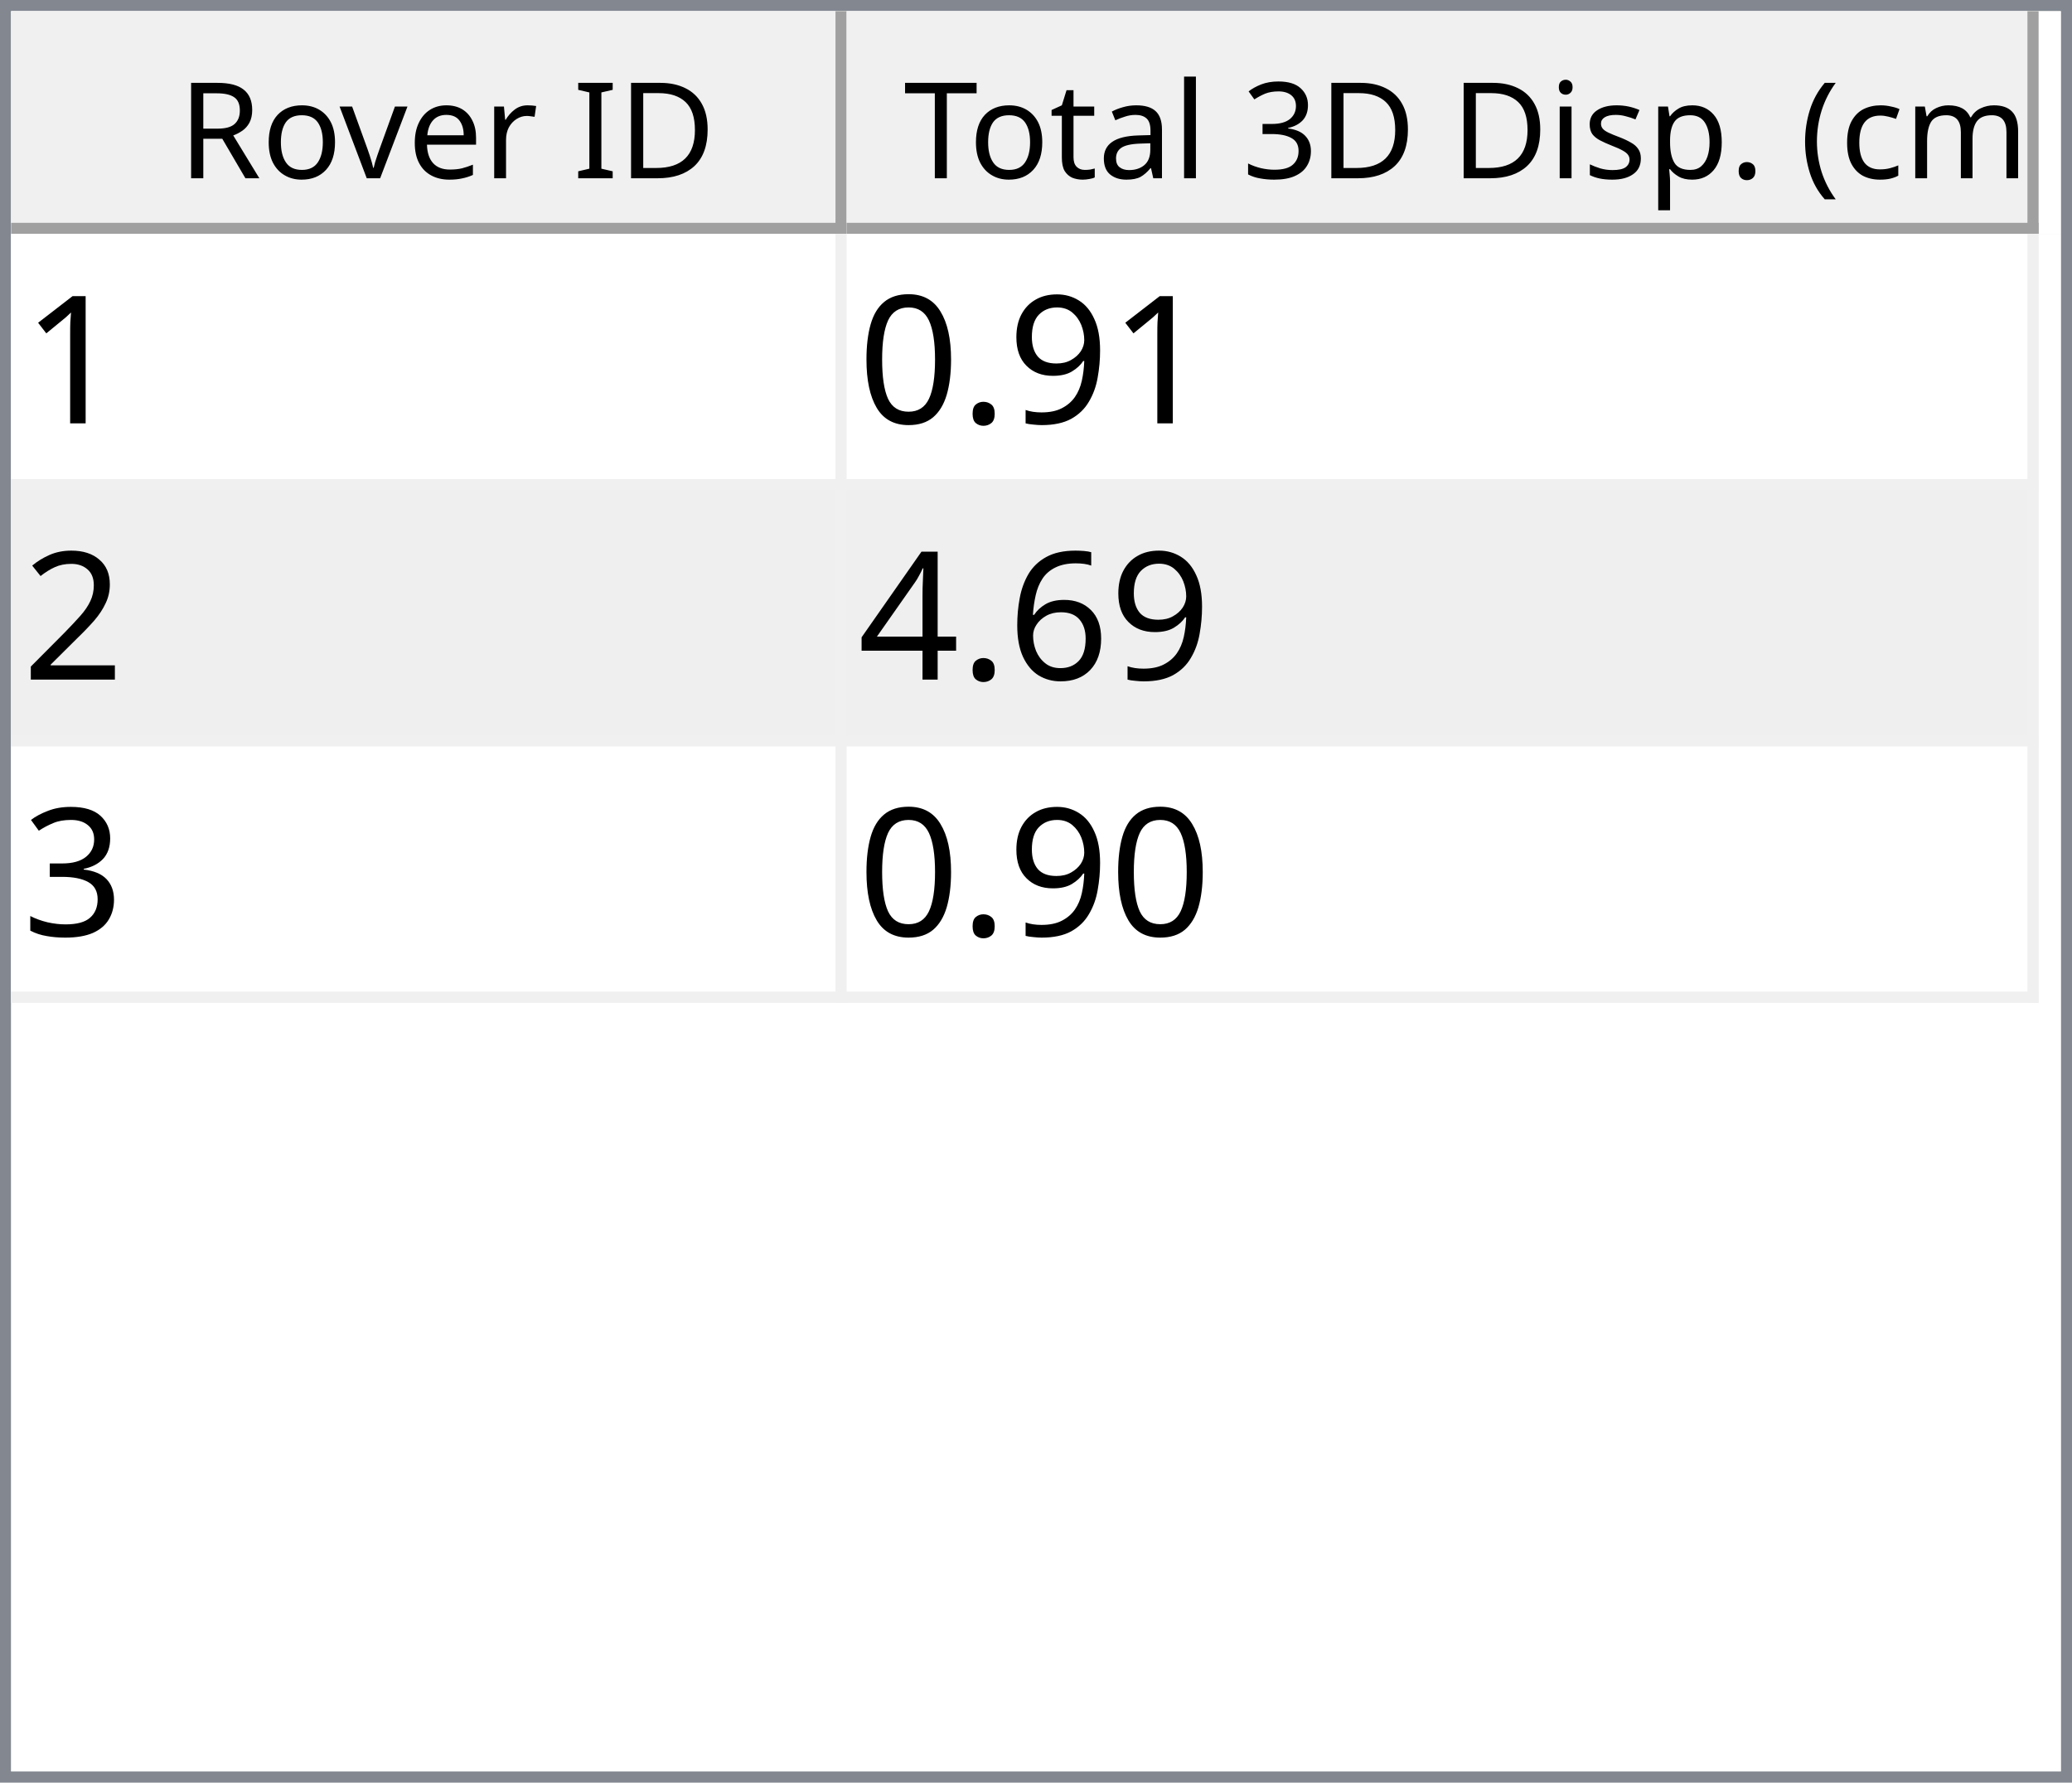
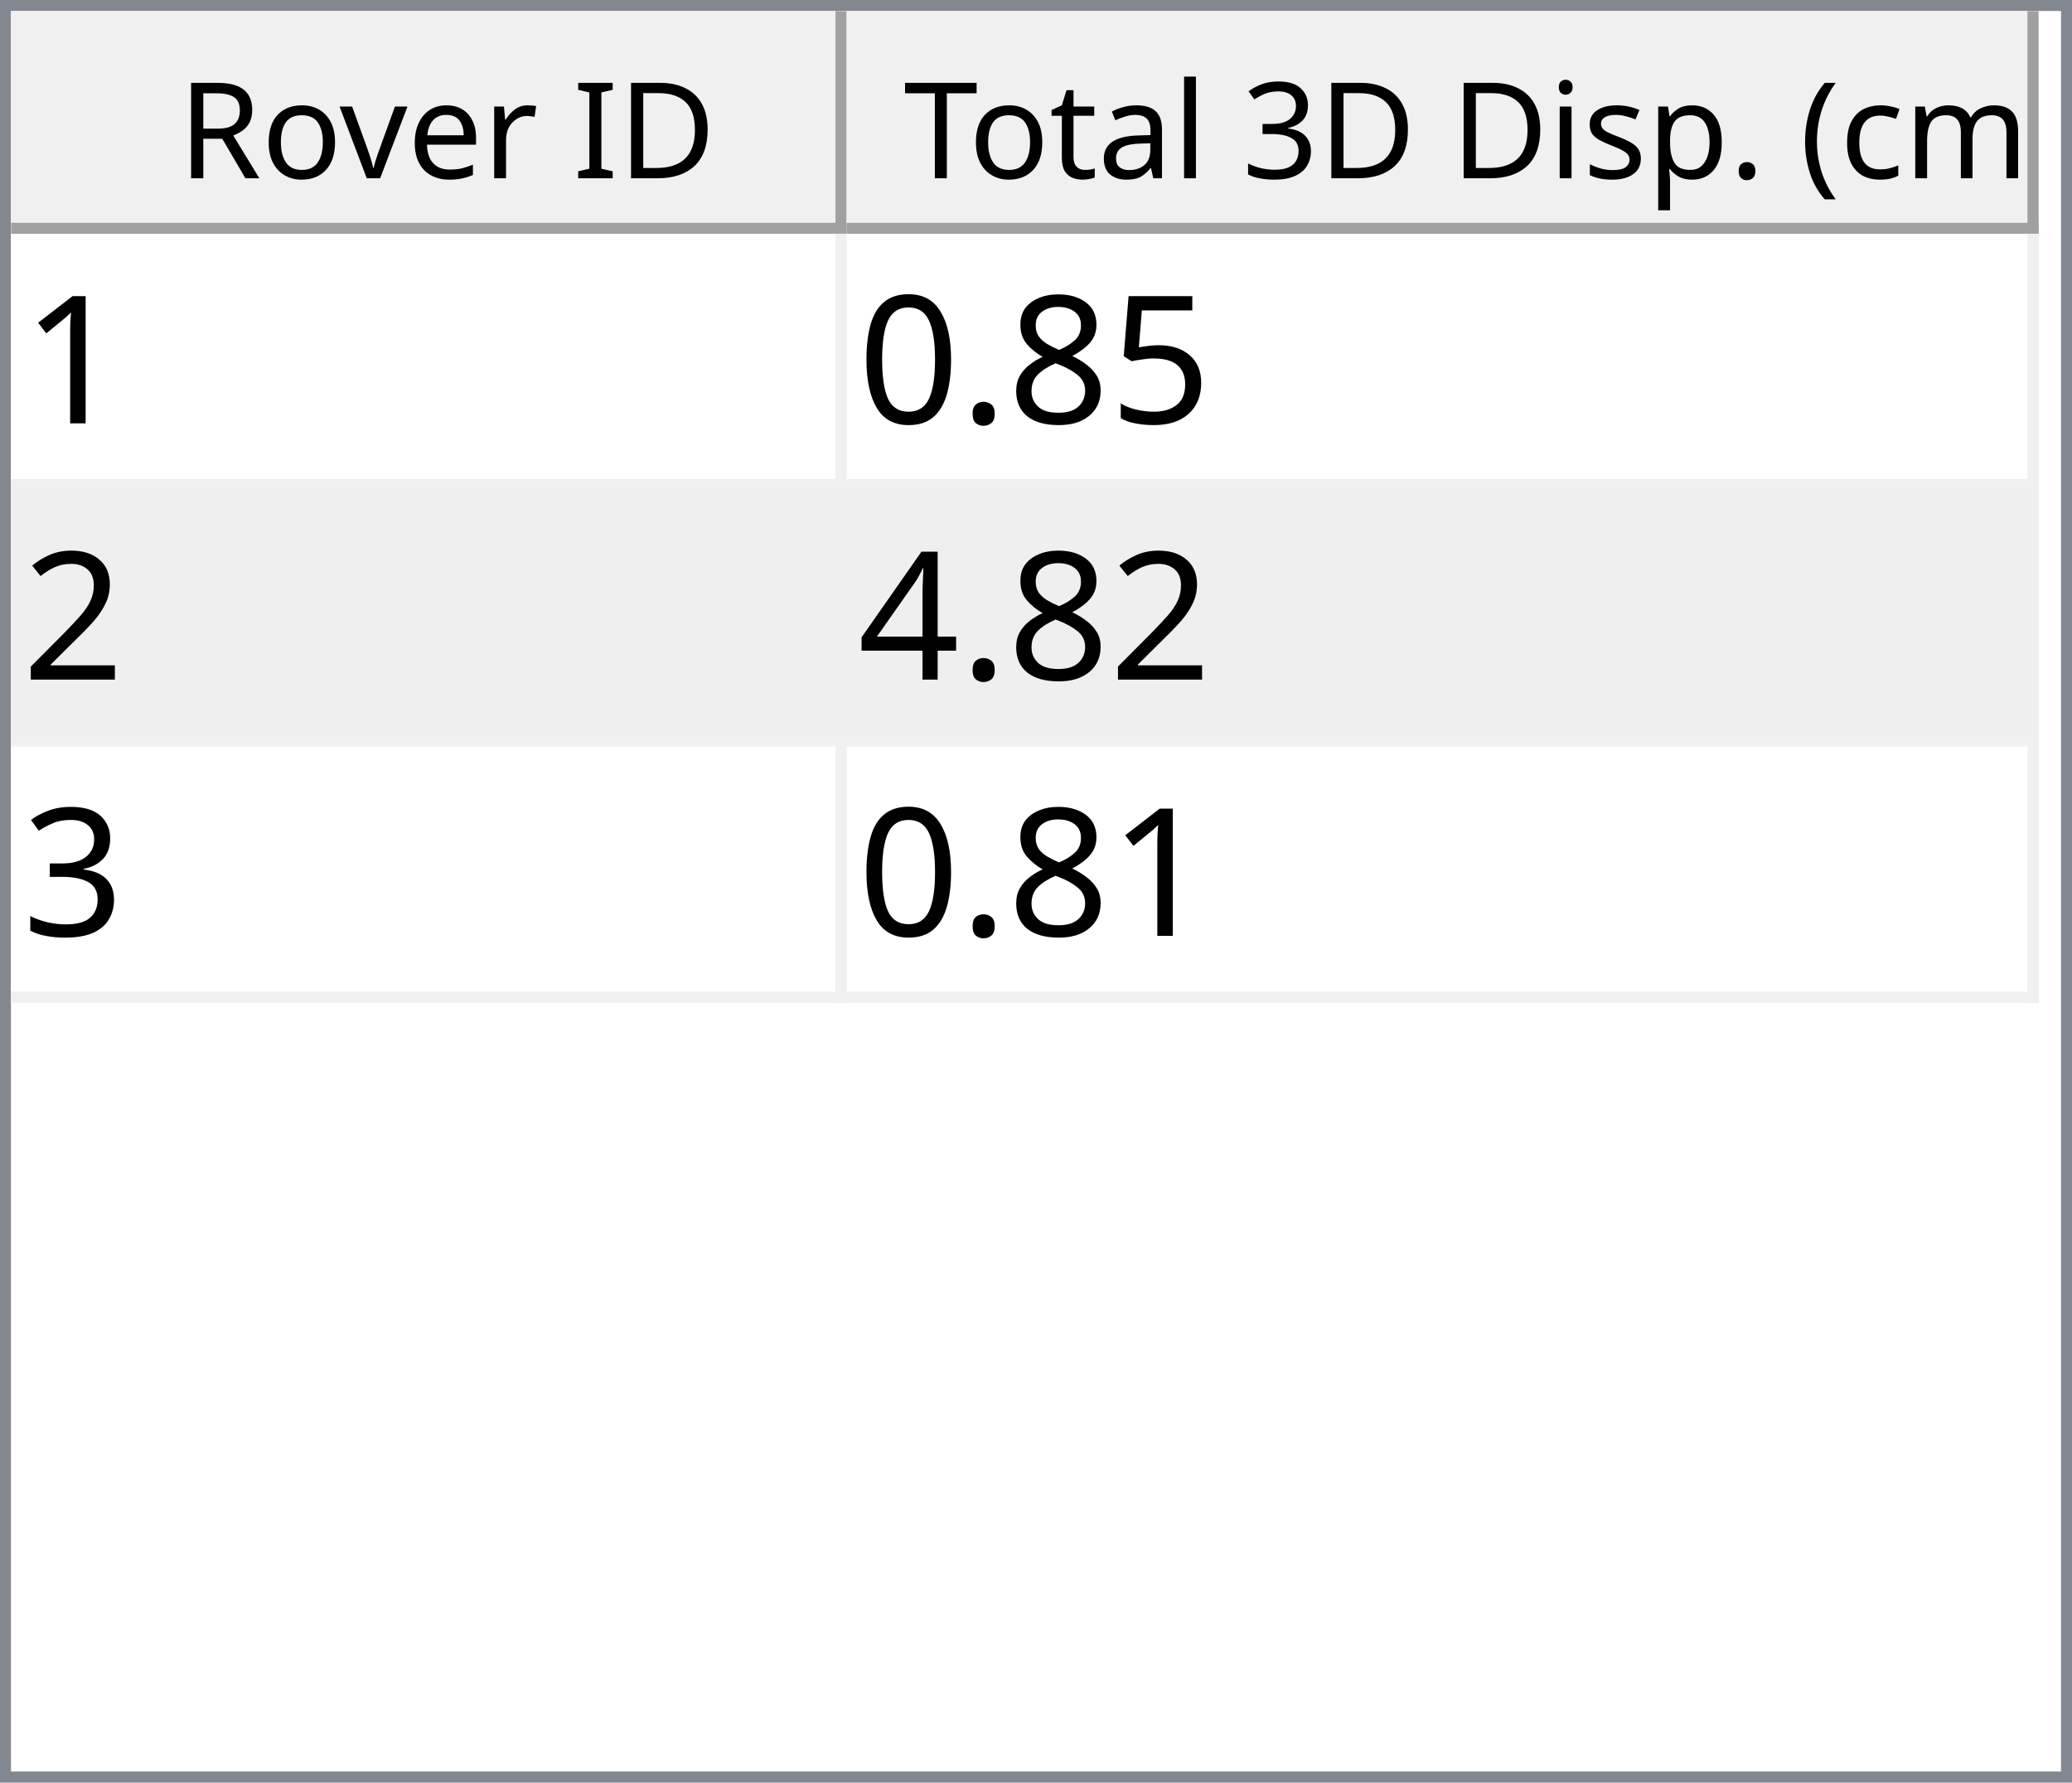
<svg xmlns="http://www.w3.org/2000/svg" style="fill-opacity:1; color-rendering:auto; color-interpolation:auto; text-rendering:auto; stroke:black; stroke-linecap:square; stroke-miterlimit:10; shape-rendering:auto; stroke-opacity:1; fill:black; stroke-dasharray:none; font-weight:normal; stroke-width:1; font-family:'Dialog'; font-style:normal; stroke-linejoin:miter; font-size:12px; stroke-dashoffset:0; image-rendering:auto;" width="186" height="160">
  <defs id="genericDefs" />
  <g>
    <defs id="defs1">
      <clipPath clipPathUnits="userSpaceOnUse" id="clipPath1">
        <path d="M0 0 L186 0 L186 160 L0 160 L0 0 Z" />
      </clipPath>
      <clipPath clipPathUnits="userSpaceOnUse" id="clipPath2">
        <path d="M0 0 L0 160 L186 160 L186 0 Z" />
      </clipPath>
      <clipPath clipPathUnits="userSpaceOnUse" id="clipPath3">
        <path d="M0 0 L0 20 L184 20 L184 0 Z" />
      </clipPath>
      <clipPath clipPathUnits="userSpaceOnUse" id="clipPath4">
        <path d="M0 0 L0 20 L75 20 L75 0 Z" />
      </clipPath>
      <clipPath clipPathUnits="userSpaceOnUse" id="clipPath5">
        <path d="M1 1 L1 19 L74 19 L74 1 Z" />
      </clipPath>
      <clipPath clipPathUnits="userSpaceOnUse" id="clipPath6">
        <path d="M0 0 L0 18 L73 18 L73 0 Z" />
      </clipPath>
      <clipPath clipPathUnits="userSpaceOnUse" id="clipPath7">
        <path d="M-0.5 -0.5 L-0.5 19.5 L74.5 19.5 L74.5 -0.5 Z" />
      </clipPath>
      <clipPath clipPathUnits="userSpaceOnUse" id="clipPath8">
        <path d="M0 0 L0 20 L107 20 L107 0 Z" />
      </clipPath>
      <clipPath clipPathUnits="userSpaceOnUse" id="clipPath9">
        <path d="M1 1 L1 19 L106 19 L106 1 Z" />
      </clipPath>
      <clipPath clipPathUnits="userSpaceOnUse" id="clipPath10">
        <path d="M0 0 L0 18 L105 18 L105 0 Z" />
      </clipPath>
      <clipPath clipPathUnits="userSpaceOnUse" id="clipPath11">
        <path d="M-0.5 -0.5 L-0.5 19.5 L106.5 19.5 L106.5 -0.5 Z" />
      </clipPath>
      <clipPath clipPathUnits="userSpaceOnUse" id="clipPath12">
        <path d="M0 0 L0 138 L184 138 L184 0 Z" />
      </clipPath>
      <clipPath clipPathUnits="userSpaceOnUse" id="clipPath13">
        <path d="M0 0 L0 69 L182 69 L182 0 Z" />
      </clipPath>
      <clipPath clipPathUnits="userSpaceOnUse" id="clipPath14">
        <path d="M-0.5 -0.5 L-0.5 68.5 L181.5 68.5 L181.5 -0.5 Z" />
      </clipPath>
      <clipPath clipPathUnits="userSpaceOnUse" id="clipPath15">
        <path d="M0 0 L0 22 L74 22 L74 0 Z" />
      </clipPath>
      <clipPath clipPathUnits="userSpaceOnUse" id="clipPath16">
        <path d="M0 0 L0 22 L106 22 L106 0 Z" />
      </clipPath>
      <font horiz-adv-x="64.551" id="font1">
        <font-face ascent="107.91" descent="25.098" units-per-em="100" style="font-style:normal; font-family:Segoe UI; font-weight:normal;" />
        <missing-glyph horiz-adv-x="64.551" d="M8.109 0 L8.109 68.266 L56.453 68.266 L56.453 0 L8.109 0 ZM15.328 7.234 L49.219 7.234 L49.219 61.031 L15.328 61.031 L15.328 7.234 Z" />
        <glyph unicode="D" horiz-adv-x="70.117" d="M9.188 0 L9.188 70.016 L28.516 70.016 Q65.531 70.016 65.531 35.891 Q65.531 19.672 55.25 9.836 Q44.969 0 27.734 0 L9.188 0 ZM17.391 62.594 L17.391 7.422 L27.828 7.422 Q41.609 7.422 49.273 14.797 Q56.938 22.172 56.938 35.688 Q56.938 62.594 28.328 62.594 L17.391 62.594 Z" />
        <glyph unicode="I" horiz-adv-x="26.611" d="M17.391 0 L9.188 0 L9.188 70.016 L17.391 70.016 L17.391 0 Z" />
        <glyph unicode=" " horiz-adv-x="27.393" d="" />
        <glyph unicode="r" horiz-adv-x="34.766" d="M34.188 41.891 Q32.078 43.5 28.125 43.5 Q23 43.5 19.555 38.672 Q16.109 33.844 16.109 25.484 L16.109 0 L8.109 0 L8.109 50 L16.109 50 L16.109 39.703 L16.312 39.703 Q18.016 44.969 21.531 47.922 Q25.047 50.875 29.391 50.875 Q32.516 50.875 34.188 50.203 L34.188 41.891 Z" />
        <glyph unicode="e" horiz-adv-x="52.295" d="M48.297 23 L12.984 23 Q13.188 14.656 17.484 10.109 Q21.781 5.562 29.297 5.562 Q37.75 5.562 44.828 11.141 L44.828 3.609 Q38.234 -1.172 27.391 -1.172 Q16.797 -1.172 10.742 5.641 Q4.688 12.453 4.688 24.812 Q4.688 36.469 11.305 43.82 Q17.922 51.172 27.734 51.172 Q37.547 51.172 42.922 44.828 Q48.297 38.484 48.297 27.203 L48.297 23 ZM40.094 29.781 Q40.047 36.719 36.75 40.578 Q33.453 44.438 27.594 44.438 Q21.922 44.438 17.969 40.383 Q14.016 36.328 13.094 29.781 L40.094 29.781 Z" />
        <glyph unicode="v" horiz-adv-x="47.9" d="M47.406 50 L27.484 0 L19.625 0 L0.688 50 L9.469 50 L22.172 13.672 Q23.578 9.672 23.922 6.688 L24.125 6.688 Q24.609 10.453 25.688 13.484 L38.969 50 L47.406 50 Z" />
        <glyph unicode="o" horiz-adv-x="58.594" d="M29 -1.172 Q17.922 -1.172 11.305 5.836 Q4.688 12.844 4.688 24.422 Q4.688 37.016 11.57 44.094 Q18.453 51.172 30.172 51.172 Q41.359 51.172 47.633 44.289 Q53.906 37.406 53.906 25.203 Q53.906 13.234 47.141 6.031 Q40.375 -1.172 29 -1.172 ZM29.594 44.438 Q21.875 44.438 17.383 39.188 Q12.891 33.938 12.891 24.703 Q12.891 15.828 17.43 10.695 Q21.969 5.562 29.594 5.562 Q37.359 5.562 41.531 10.594 Q45.703 15.625 45.703 24.906 Q45.703 34.281 41.531 39.359 Q37.359 44.438 29.594 44.438 Z" />
        <glyph unicode="R" horiz-adv-x="59.814" d="M59.375 0 L49.609 0 L37.891 19.625 Q36.281 22.359 34.766 24.289 Q33.25 26.219 31.664 27.438 Q30.078 28.656 28.25 29.219 Q26.422 29.781 24.125 29.781 L17.391 29.781 L17.391 0 L9.188 0 L9.188 70.016 L30.078 70.016 Q34.672 70.016 38.555 68.867 Q42.438 67.719 45.289 65.375 Q48.141 63.031 49.758 59.547 Q51.375 56.062 51.375 51.375 Q51.375 47.703 50.273 44.656 Q49.172 41.609 47.148 39.211 Q45.125 36.812 42.266 35.133 Q39.406 33.453 35.844 32.516 L35.844 32.328 Q37.594 31.547 38.891 30.547 Q40.188 29.547 41.359 28.18 Q42.531 26.812 43.68 25.078 Q44.828 23.344 46.234 21.047 L59.375 0 ZM17.391 62.594 L17.391 37.203 L28.516 37.203 Q31.594 37.203 34.203 38.133 Q36.812 39.062 38.719 40.797 Q40.625 42.531 41.703 45.047 Q42.781 47.562 42.781 50.688 Q42.781 56.297 39.141 59.445 Q35.5 62.594 28.609 62.594 L17.391 62.594 Z" />
        <glyph unicode=")" horiz-adv-x="30.176" d="M8.297 -15.922 L1.172 -15.922 Q16.406 2.344 16.406 26.812 Q16.406 51.469 1.078 70.016 L8.297 70.016 Q23.531 52.156 23.531 26.703 Q23.531 1.375 8.297 -15.922 Z" />
        <glyph unicode="m" horiz-adv-x="86.133" d="M79.109 0 L71.094 0 L71.094 28.719 Q71.094 37.016 68.531 40.727 Q65.969 44.438 59.906 44.438 Q54.781 44.438 51.195 39.75 Q47.609 35.062 47.609 28.516 L47.609 0 L39.594 0 L39.594 29.688 Q39.594 44.438 28.219 44.438 Q22.953 44.438 19.531 40.016 Q16.109 35.594 16.109 28.516 L16.109 0 L8.109 0 L8.109 50 L16.109 50 L16.109 42.094 L16.312 42.094 Q21.625 51.172 31.844 51.172 Q36.969 51.172 40.773 48.312 Q44.578 45.453 46 40.828 Q51.562 51.172 62.594 51.172 Q79.109 51.172 79.109 30.812 L79.109 0 Z" />
        <glyph unicode="c" horiz-adv-x="46.191" d="M42.188 2.297 Q36.422 -1.172 28.516 -1.172 Q17.828 -1.172 11.258 5.789 Q4.688 12.75 4.688 23.828 Q4.688 36.188 11.766 43.68 Q18.844 51.172 30.672 51.172 Q37.25 51.172 42.281 48.734 L42.281 40.531 Q36.719 44.438 30.375 44.438 Q22.703 44.438 17.797 38.945 Q12.891 33.453 12.891 24.516 Q12.891 15.719 17.508 10.641 Q22.125 5.562 29.891 5.562 Q36.422 5.562 42.188 9.906 L42.188 2.297 Z" />
        <glyph unicode="(" horiz-adv-x="30.176" d="M29.109 -15.922 L21.969 -15.922 Q6.844 1.375 6.844 26.703 Q6.844 52.156 21.969 70.016 L29.203 70.016 Q13.875 51.469 13.875 26.812 Q13.875 2.344 29.109 -15.922 Z" />
        <glyph unicode="." horiz-adv-x="21.68" d="M10.891 -1.078 Q8.641 -1.078 7.055 0.539 Q5.469 2.156 5.469 4.391 Q5.469 6.641 7.055 8.273 Q8.641 9.906 10.891 9.906 Q13.188 9.906 14.797 8.273 Q16.406 6.641 16.406 4.391 Q16.406 2.156 14.797 0.539 Q13.188 -1.078 10.891 -1.078 Z" />
        <glyph unicode="p" horiz-adv-x="58.789" d="M16.312 7.234 L16.109 7.234 L16.109 -23 L8.109 -23 L8.109 50 L16.109 50 L16.109 41.219 L16.312 41.219 Q22.219 51.172 33.594 51.172 Q43.266 51.172 48.688 44.461 Q54.109 37.75 54.109 26.469 Q54.109 13.922 48 6.375 Q41.891 -1.172 31.297 -1.172 Q21.578 -1.172 16.312 7.234 ZM16.109 27.391 L16.109 20.406 Q16.109 14.203 20.141 9.883 Q24.172 5.562 30.375 5.562 Q37.641 5.562 41.773 11.133 Q45.906 16.703 45.906 26.609 Q45.906 34.969 42.047 39.703 Q38.188 44.438 31.594 44.438 Q24.609 44.438 20.359 39.578 Q16.109 34.719 16.109 27.391 Z" />
        <glyph unicode="s" horiz-adv-x="42.432" d="M5.078 1.812 L5.078 10.406 Q11.625 5.562 19.484 5.562 Q30.031 5.562 30.031 12.594 Q30.031 14.594 29.125 15.992 Q28.219 17.391 26.68 18.461 Q25.141 19.531 23.07 20.383 Q21 21.234 18.609 22.172 Q15.281 23.484 12.766 24.828 Q10.25 26.172 8.57 27.859 Q6.891 29.547 6.031 31.695 Q5.172 33.844 5.172 36.719 Q5.172 40.234 6.789 42.945 Q8.406 45.656 11.086 47.484 Q13.766 49.312 17.211 50.242 Q20.656 51.172 24.312 51.172 Q30.812 51.172 35.938 48.922 L35.938 40.828 Q30.422 44.438 23.25 44.438 Q21 44.438 19.195 43.922 Q17.391 43.406 16.094 42.477 Q14.797 41.547 14.086 40.258 Q13.375 38.969 13.375 37.406 Q13.375 35.453 14.086 34.133 Q14.797 32.812 16.164 31.789 Q17.531 30.766 19.484 29.938 Q21.438 29.109 23.922 28.125 Q27.25 26.859 29.883 25.516 Q32.516 24.172 34.375 22.484 Q36.234 20.797 37.234 18.602 Q38.234 16.406 38.234 13.375 Q38.234 9.672 36.602 6.938 Q34.969 4.203 32.234 2.398 Q29.5 0.594 25.93 -0.289 Q22.359 -1.172 18.453 -1.172 Q10.75 -1.172 5.078 1.812 Z" />
        <glyph unicode="i" horiz-adv-x="24.219" d="M12.203 62.703 Q10.062 62.703 8.547 64.164 Q7.031 65.625 7.031 67.875 Q7.031 70.125 8.547 71.609 Q10.062 73.094 12.203 73.094 Q14.406 73.094 15.945 71.609 Q17.484 70.125 17.484 67.875 Q17.484 65.719 15.945 64.211 Q14.406 62.703 12.203 62.703 ZM16.109 0 L8.109 0 L8.109 50 L16.109 50 L16.109 0 Z" />
        <glyph unicode="3" horiz-adv-x="53.906" d="M46.531 19.828 Q46.531 15.094 44.75 11.211 Q42.969 7.328 39.719 4.57 Q36.469 1.812 31.93 0.297 Q27.391 -1.219 21.922 -1.219 Q11.922 -1.219 6 2.594 L6 11.188 Q13.094 5.609 22.219 5.609 Q25.875 5.609 28.828 6.539 Q31.781 7.469 33.906 9.227 Q36.031 10.984 37.18 13.477 Q38.328 15.969 38.328 19.094 Q38.328 32.812 18.797 32.812 L12.984 32.812 L12.984 39.594 L18.5 39.594 Q35.797 39.594 35.797 52.484 Q35.797 64.406 22.609 64.406 Q15.188 64.406 8.688 59.422 L8.688 67.188 Q15.375 71.188 24.609 71.188 Q29 71.188 32.57 69.969 Q36.141 68.75 38.68 66.555 Q41.219 64.359 42.609 61.281 Q44 58.203 44 54.5 Q44 40.672 30.031 36.719 L30.031 36.531 Q33.594 36.141 36.625 34.797 Q39.656 33.453 41.852 31.305 Q44.047 29.156 45.289 26.25 Q46.531 23.344 46.531 19.828 Z" />
        <glyph unicode="l" horiz-adv-x="24.219" d="M16.109 0 L8.109 0 L8.109 74.031 L16.109 74.031 L16.109 0 Z" />
        <glyph unicode="a" horiz-adv-x="50.879" d="M43.891 0 L35.891 0 L35.891 7.812 L35.688 7.812 Q30.469 -1.172 20.312 -1.172 Q12.844 -1.172 8.617 2.781 Q4.391 6.734 4.391 13.281 Q4.391 27.297 20.906 29.594 L35.891 31.688 Q35.891 44.438 25.594 44.438 Q16.547 44.438 9.281 38.281 L9.281 46.484 Q16.656 51.172 26.266 51.172 Q43.891 51.172 43.891 32.516 L43.891 0 ZM35.891 25.297 L23.828 23.641 Q18.266 22.859 15.43 20.875 Q12.594 18.891 12.594 13.875 Q12.594 10.203 15.211 7.883 Q17.828 5.562 22.172 5.562 Q28.125 5.562 32.008 9.742 Q35.891 13.922 35.891 20.312 L35.891 25.297 Z" />
        <glyph unicode="t" horiz-adv-x="33.887" d="M31.297 0.484 Q28.469 -1.078 23.828 -1.078 Q10.688 -1.078 10.688 13.578 L10.688 43.172 L2.094 43.172 L2.094 50 L10.688 50 L10.688 62.203 L18.703 64.797 L18.703 50 L31.297 50 L31.297 43.172 L18.703 43.172 L18.703 14.984 Q18.703 9.969 20.414 7.82 Q22.125 5.672 26.078 5.672 Q29.109 5.672 31.297 7.328 L31.297 0.484 Z" />
        <glyph unicode="T" horiz-adv-x="52.393" d="M50.594 62.594 L30.375 62.594 L30.375 0 L22.172 0 L22.172 62.594 L2 62.594 L2 70.016 L50.594 70.016 L50.594 62.594 Z" />
      </font>
      <font horiz-adv-x="75.0" id="font2">
        <font-face ascent="100.537" descent="21.973" units-per-em="100" style="font-style:normal; font-family:sans-serif; font-weight:normal;" />
        <missing-glyph horiz-adv-x="75.0" d="M12.5 0 L12.5 62.5 L62.5 62.5 L62.5 0 L12.5 0 ZM14.062 1.562 L60.938 1.562 L60.938 60.938 L14.062 60.938 L14.062 1.562 Z" />
        <glyph unicode="1" horiz-adv-x="55.615" d="M37.25 0 L28.469 0 L28.469 56 Q25.297 52.984 20.141 49.953 Q14.984 46.922 10.891 45.406 L10.891 53.906 Q18.266 57.375 23.781 62.305 Q29.297 67.234 31.594 71.875 L37.25 71.875 L37.25 0 Z" />
-         <glyph unicode="9" horiz-adv-x="55.615" d="M5.469 16.547 L13.922 17.328 Q14.984 11.375 18.016 8.688 Q21.047 6 25.781 6 Q29.828 6 32.883 7.859 Q35.938 9.719 37.891 12.82 Q39.844 15.922 41.164 21.195 Q42.484 26.469 42.484 31.938 Q42.484 32.516 42.438 33.688 Q39.797 29.5 35.234 26.883 Q30.672 24.266 25.344 24.266 Q16.453 24.266 10.305 30.711 Q4.156 37.156 4.156 47.703 Q4.156 58.594 10.578 65.234 Q17 71.875 26.656 71.875 Q33.641 71.875 39.43 68.117 Q45.219 64.359 48.219 57.398 Q51.219 50.438 51.219 37.25 Q51.219 23.531 48.242 15.406 Q45.266 7.281 39.383 3.031 Q33.5 -1.219 25.594 -1.219 Q17.188 -1.219 11.867 3.445 Q6.547 8.109 5.469 16.547 ZM41.453 48.141 Q41.453 55.719 37.43 60.156 Q33.406 64.594 27.734 64.594 Q21.875 64.594 17.531 59.812 Q13.188 55.031 13.188 47.406 Q13.188 40.578 17.312 36.305 Q21.438 32.031 27.484 32.031 Q33.594 32.031 37.523 36.305 Q41.453 40.578 41.453 48.141 Z" />
+         <glyph unicode="5" horiz-adv-x="55.615" d="M4.156 18.75 L13.375 19.531 Q14.406 12.797 18.141 9.398 Q21.875 6 27.156 6 Q33.5 6 37.891 10.789 Q42.281 15.578 42.281 23.484 Q42.281 31 38.062 35.352 Q33.844 39.703 27 39.703 Q22.75 39.703 19.336 37.773 Q15.922 35.844 13.969 32.766 L5.719 33.844 L12.641 70.609 L48.25 70.609 L48.25 62.203 L19.672 62.203 L15.828 42.969 Q22.266 47.469 29.344 47.469 Q38.719 47.469 45.164 40.969 Q51.609 34.469 51.609 24.266 Q51.609 14.547 45.953 7.469 Q39.062 -1.219 27.156 -1.219 Q17.391 -1.219 11.211 4.25 Q5.031 9.719 4.156 18.75 Z" />
+         <glyph unicode="8" horiz-adv-x="55.615" d="M17.672 38.812 Q12.203 40.828 9.57 44.539 Q6.938 48.25 6.938 53.422 Q6.938 61.234 12.555 66.555 Q18.172 71.875 27.484 71.875 Q36.859 71.875 42.578 66.43 Q48.297 60.984 48.297 53.172 Q48.297 48.188 45.68 44.508 Q43.062 40.828 37.75 38.812 Q44.344 36.672 47.781 31.883 Q51.219 27.094 51.219 20.453 Q51.219 11.281 44.727 5.031 Q38.234 -1.219 27.641 -1.219 Q17.047 -1.219 10.547 5.055 Q4.047 11.328 4.047 20.703 Q4.047 27.688 7.594 32.398 Q11.141 37.109 17.672 38.812 ZM15.922 53.719 Q15.922 48.641 19.195 45.414 Q22.469 42.188 27.688 42.188 Q32.766 42.188 36.016 45.383 Q39.266 48.578 39.266 53.219 Q39.266 58.062 35.914 61.359 Q32.562 64.656 27.594 64.656 Q22.562 64.656 19.242 61.43 Q15.922 58.203 15.922 53.719 ZM13.094 20.656 Q13.094 16.891 14.875 13.375 Q16.656 9.859 20.172 7.93 Q23.688 6 27.734 6 Q34.031 6 38.133 10.055 Q42.234 14.109 42.234 20.359 Q42.234 26.703 38.016 30.859 Q33.797 35.016 27.438 35.016 Q21.234 35.016 17.164 30.914 Q13.094 26.812 13.094 20.656 Z" />
        <glyph unicode="." horiz-adv-x="27.783" d="M9.078 0 L9.078 10.016 L19.094 10.016 L19.094 0 L9.078 0 Z" />
        <glyph unicode="0" horiz-adv-x="55.615" d="M4.156 35.297 Q4.156 48 6.766 55.742 Q9.375 63.484 14.523 67.68 Q19.672 71.875 27.484 71.875 Q33.25 71.875 37.594 69.555 Q41.938 67.234 44.773 62.867 Q47.609 58.5 49.219 52.227 Q50.828 45.953 50.828 35.297 Q50.828 22.703 48.242 14.969 Q45.656 7.234 40.508 3.008 Q35.359 -1.219 27.484 -1.219 Q17.141 -1.219 11.234 6.203 Q4.156 15.141 4.156 35.297 ZM13.188 35.297 Q13.188 17.672 17.312 11.836 Q21.438 6 27.484 6 Q33.547 6 37.672 11.859 Q41.797 17.719 41.797 35.297 Q41.797 52.984 37.672 58.789 Q33.547 64.594 27.391 64.594 Q21.344 64.594 17.719 59.469 Q13.188 52.938 13.188 35.297 Z" />
        <glyph unicode="2" horiz-adv-x="55.615" d="M50.344 8.453 L50.344 0 L3.031 0 Q2.938 3.172 4.047 6.109 Q5.859 10.938 9.836 15.625 Q13.812 20.312 21.344 26.469 Q33.016 36.031 37.117 41.625 Q41.219 47.219 41.219 52.203 Q41.219 57.422 37.477 61.008 Q33.734 64.594 27.734 64.594 Q21.391 64.594 17.578 60.789 Q13.766 56.984 13.719 50.25 L4.688 51.172 Q5.609 61.281 11.664 66.578 Q17.719 71.875 27.938 71.875 Q38.234 71.875 44.242 66.164 Q50.25 60.453 50.25 52 Q50.25 47.703 48.492 43.555 Q46.734 39.406 42.656 34.812 Q38.578 30.219 29.109 22.219 Q21.188 15.578 18.945 13.211 Q16.703 10.844 15.234 8.453 L50.344 8.453 Z" />
-         <glyph unicode="6" horiz-adv-x="55.615" d="M49.75 54.047 L41.016 53.375 Q39.844 58.547 37.703 60.891 Q34.125 64.656 28.906 64.656 Q24.703 64.656 21.531 62.312 Q17.391 59.281 14.992 53.469 Q12.594 47.656 12.5 36.922 Q15.672 41.75 20.266 44.094 Q24.859 46.438 29.891 46.438 Q38.672 46.438 44.852 39.969 Q51.031 33.5 51.031 23.25 Q51.031 16.5 48.125 10.719 Q45.219 4.938 40.141 1.859 Q35.062 -1.219 28.609 -1.219 Q17.625 -1.219 10.695 6.859 Q3.766 14.938 3.766 33.5 Q3.766 54.25 11.422 63.672 Q18.109 71.875 29.438 71.875 Q37.891 71.875 43.289 67.141 Q48.688 62.406 49.75 54.047 ZM13.875 23.188 Q13.875 18.656 15.797 14.508 Q17.719 10.359 21.188 8.18 Q24.656 6 28.469 6 Q34.031 6 38.039 10.492 Q42.047 14.984 42.047 22.703 Q42.047 30.125 38.086 34.398 Q34.125 38.672 28.125 38.672 Q22.172 38.672 18.023 34.398 Q13.875 30.125 13.875 23.188 Z" />
        <glyph unicode="4" horiz-adv-x="55.615" d="M32.328 0 L32.328 17.141 L1.266 17.141 L1.266 25.203 L33.938 71.578 L41.109 71.578 L41.109 25.203 L50.781 25.203 L50.781 17.141 L41.109 17.141 L41.109 0 L32.328 0 ZM32.328 25.203 L32.328 57.469 L9.906 25.203 L32.328 25.203 Z" />
        <glyph unicode="3" horiz-adv-x="55.615" d="M4.203 18.891 L12.984 20.062 Q14.5 12.594 18.141 9.297 Q21.781 6 27 6 Q33.203 6 37.477 10.297 Q41.75 14.594 41.75 20.953 Q41.75 27 37.797 30.93 Q33.844 34.859 27.734 34.859 Q25.25 34.859 21.531 33.891 L22.516 41.609 Q23.391 41.5 23.922 41.5 Q29.547 41.5 34.039 44.43 Q38.531 47.359 38.531 53.469 Q38.531 58.297 35.258 61.477 Q31.984 64.656 26.812 64.656 Q21.688 64.656 18.266 61.43 Q14.844 58.203 13.875 51.766 L5.078 53.328 Q6.688 62.156 12.398 67.016 Q18.109 71.875 26.609 71.875 Q32.469 71.875 37.398 69.359 Q42.328 66.844 44.945 62.5 Q47.562 58.156 47.562 53.266 Q47.562 48.641 45.07 44.828 Q42.578 41.016 37.703 38.766 Q44.047 37.312 47.562 32.695 Q51.078 28.078 51.078 21.141 Q51.078 11.766 44.242 5.25 Q37.406 -1.266 26.953 -1.266 Q17.531 -1.266 11.305 4.352 Q5.078 9.969 4.203 18.891 Z" />
      </font>
    </defs>
    <g style="fill:white; stroke:white;">
      <rect x="0" y="0" width="186" style="clip-path:url(#clipPath1); stroke:none;" height="160" />
    </g>
    <g style="fill:white; text-rendering:optimizeSpeed; color-rendering:optimizeSpeed; image-rendering:optimizeSpeed; shape-rendering:crispEdges; stroke:white; color-interpolation:sRGB;">
      <rect x="0" width="186" height="160" y="0" style="stroke:none;" />
      <path style="stroke:none;" d="M0 160 L186 160 L186 0 L0 0 Z" />
    </g>
    <g style="fill:rgb(240,240,240); font-family:'Segoe UI'; stroke:rgb(240,240,240);">
      <rect x="0" y="0" width="186" style="clip-path:url(#clipPath2); stroke:none;" height="160" />
    </g>
    <g style="fill:rgb(130,135,144); font-family:'Segoe UI'; stroke:rgb(130,135,144);">
      <path d="M0 0 L186 0 L186 160 L0 160 L0 0 ZM1 1 L185 1 L185 159 L1 159 L1 1 Z" style="fill-rule:evenodd; clip-path:url(#clipPath2); stroke:none;" />
    </g>
    <g style="fill:white; font-family:'Segoe UI'; stroke:white;" transform="translate(1,1)">
      <rect x="0" y="0" width="184" style="clip-path:url(#clipPath3); stroke:none;" height="20" />
    </g>
    <g style="fill:rgb(240,240,240); font-family:'Segoe UI'; stroke:rgb(240,240,240);" transform="translate(1,1)">
      <rect x="0" y="0" width="75" style="clip-path:url(#clipPath4); stroke:none;" height="20" />
    </g>
    <g style="font-family:'Segoe UI';" transform="translate(2,2)">
      <text x="14" xml:space="preserve" y="14" style="clip-path:url(#clipPath6); stroke:none;">Rover ID</text>
    </g>
    <g style="fill:rgb(160,160,160); font-family:'Segoe UI'; stroke:rgb(160,160,160); stroke-linejoin:bevel;" transform="translate(1.5,1.5)">
      <line x1="74" x2="74" y1="0" style="fill:none; clip-path:url(#clipPath7);" y2="19" />
    </g>
    <g style="fill:rgb(160,160,160); font-family:'Segoe UI'; stroke:rgb(160,160,160); stroke-linejoin:bevel;" transform="matrix(1,0,0,1,1,1) translate(0.5,0.5)">
      <line x1="0" x2="74" y1="19" style="fill:none; clip-path:url(#clipPath7);" y2="19" />
    </g>
    <g style="fill:rgb(240,240,240); font-family:'Segoe UI'; stroke:rgb(240,240,240);" transform="translate(76,1)">
      <rect x="0" y="0" width="107" style="clip-path:url(#clipPath8); stroke:none;" height="20" />
    </g>
    <g style="font-family:'Segoe UI';" transform="translate(77,2)">
      <text x="1" xml:space="preserve" y="14" style="clip-path:url(#clipPath10); stroke:none;"> Total 3D Disp. (cm)</text>
    </g>
    <g style="fill:rgb(160,160,160); font-family:'Segoe UI'; stroke:rgb(160,160,160); stroke-linejoin:bevel;" transform="translate(76.5,1.5)">
      <line x1="106" x2="106" y1="0" style="fill:none; clip-path:url(#clipPath11);" y2="19" />
    </g>
    <g style="fill:rgb(160,160,160); font-family:'Segoe UI'; stroke:rgb(160,160,160); stroke-linejoin:bevel;" transform="matrix(1,0,0,1,76,1) translate(0.5,0.5)">
      <line x1="0" x2="106" y1="19" style="fill:none; clip-path:url(#clipPath11);" y2="19" />
    </g>
    <g style="fill:white; font-family:'Segoe UI'; stroke:white;" transform="translate(1,21)">
      <rect x="0" y="0" width="184" style="clip-path:url(#clipPath12); stroke:none;" height="138" />
    </g>
    <g style="fill:rgb(240,240,240); font-size:16px; font-family:sans-serif; stroke:rgb(240,240,240);" transform="translate(1,21)">
      <rect x="0" y="0" width="182" style="clip-path:url(#clipPath13); stroke:none;" height="69" />
      <line transform="translate(0.5,0.5)" x1="0" x2="181" y1="22" style="clip-path:url(#clipPath14); fill:none; stroke-linejoin:bevel;" y2="22" />
    </g>
    <g transform="matrix(1,0,0,1,1,21) translate(0.5,0.5)" style="fill:rgb(240,240,240); font-size:16px; font-family:sans-serif; stroke:rgb(240,240,240); stroke-linejoin:bevel;">
      <line x1="0" x2="181" y1="45" style="fill:none; clip-path:url(#clipPath14);" y2="45" />
    </g>
    <g transform="matrix(1,0,0,1,1,21) translate(0.5,0.5)" style="fill:rgb(240,240,240); font-size:16px; font-family:sans-serif; stroke:rgb(240,240,240); stroke-linejoin:bevel;">
      <line x1="0" x2="181" y1="68" style="fill:none; clip-path:url(#clipPath14);" y2="68" />
    </g>
    <g transform="matrix(1,0,0,1,1,21) translate(0.5,0.5)" style="fill:rgb(240,240,240); font-size:16px; font-family:sans-serif; stroke:rgb(240,240,240); stroke-linejoin:bevel;">
      <line x1="74" x2="74" y1="0" style="fill:none; clip-path:url(#clipPath14);" y2="68" />
    </g>
    <g transform="matrix(1,0,0,1,1,21) translate(0.5,0.5)" style="fill:rgb(240,240,240); font-size:16px; font-family:sans-serif; stroke:rgb(240,240,240); stroke-linejoin:bevel;">
      <line x1="181" x2="181" y1="0" style="fill:none; clip-path:url(#clipPath14);" y2="68" />
    </g>
    <g style="fill:white; font-size:16px; font-family:sans-serif; stroke:white;" transform="matrix(1,0,0,1,1,21)">
      <rect x="0" y="0" width="74" style="clip-path:url(#clipPath15); stroke:none;" height="22" />
      <text x="1" y="17" style="fill:black; clip-path:url(#clipPath15); stroke:none;" xml:space="preserve">1</text>
    </g>
    <g style="fill:white; font-size:16px; font-family:sans-serif; stroke:white;" transform="matrix(1,0,0,1,1,21) translate(75,0)">
      <rect x="0" y="0" width="106" style="clip-path:url(#clipPath16); stroke:none;" height="22" />
-       <text x="1" y="17" style="fill:black; clip-path:url(#clipPath16); stroke:none;" xml:space="preserve">0.91</text>
+       <text x="1" y="17" style="fill:black; clip-path:url(#clipPath16); stroke:none;" xml:space="preserve">0.85</text>
    </g>
    <g style="fill:rgb(239,239,239); font-size:16px; font-family:sans-serif; stroke:rgb(239,239,239);" transform="matrix(1,0,0,1,1,21) translate(0,23)">
      <rect x="0" y="0" width="74" style="clip-path:url(#clipPath15); stroke:none;" height="22" />
      <text x="1" y="17" style="fill:black; clip-path:url(#clipPath15); stroke:none;" xml:space="preserve">2</text>
    </g>
    <g style="fill:rgb(239,239,239); font-size:16px; font-family:sans-serif; stroke:rgb(239,239,239);" transform="matrix(1,0,0,1,1,21) translate(75,23)">
      <rect x="0" y="0" width="106" style="clip-path:url(#clipPath16); stroke:none;" height="22" />
-       <text x="1" y="17" style="fill:black; clip-path:url(#clipPath16); stroke:none;" xml:space="preserve">4.69</text>
+       <text x="1" y="17" style="fill:black; clip-path:url(#clipPath16); stroke:none;" xml:space="preserve">4.82</text>
    </g>
    <g style="fill:white; font-size:16px; font-family:sans-serif; stroke:white;" transform="matrix(1,0,0,1,1,21) translate(0,46)">
      <rect x="0" y="0" width="74" style="clip-path:url(#clipPath15); stroke:none;" height="22" />
      <text x="1" y="17" style="fill:black; clip-path:url(#clipPath15); stroke:none;" xml:space="preserve">3</text>
    </g>
    <g style="fill:white; font-size:16px; font-family:sans-serif; stroke:white;" transform="matrix(1,0,0,1,1,21) translate(75,46)">
      <rect x="0" y="0" width="106" style="clip-path:url(#clipPath16); stroke:none;" height="22" />
-       <text x="1" y="17" style="fill:black; clip-path:url(#clipPath16); stroke:none;" xml:space="preserve">0.90</text>
+       <text x="1" y="17" style="fill:black; clip-path:url(#clipPath16); stroke:none;" xml:space="preserve">0.81</text>
    </g>
  </g>
</svg>
